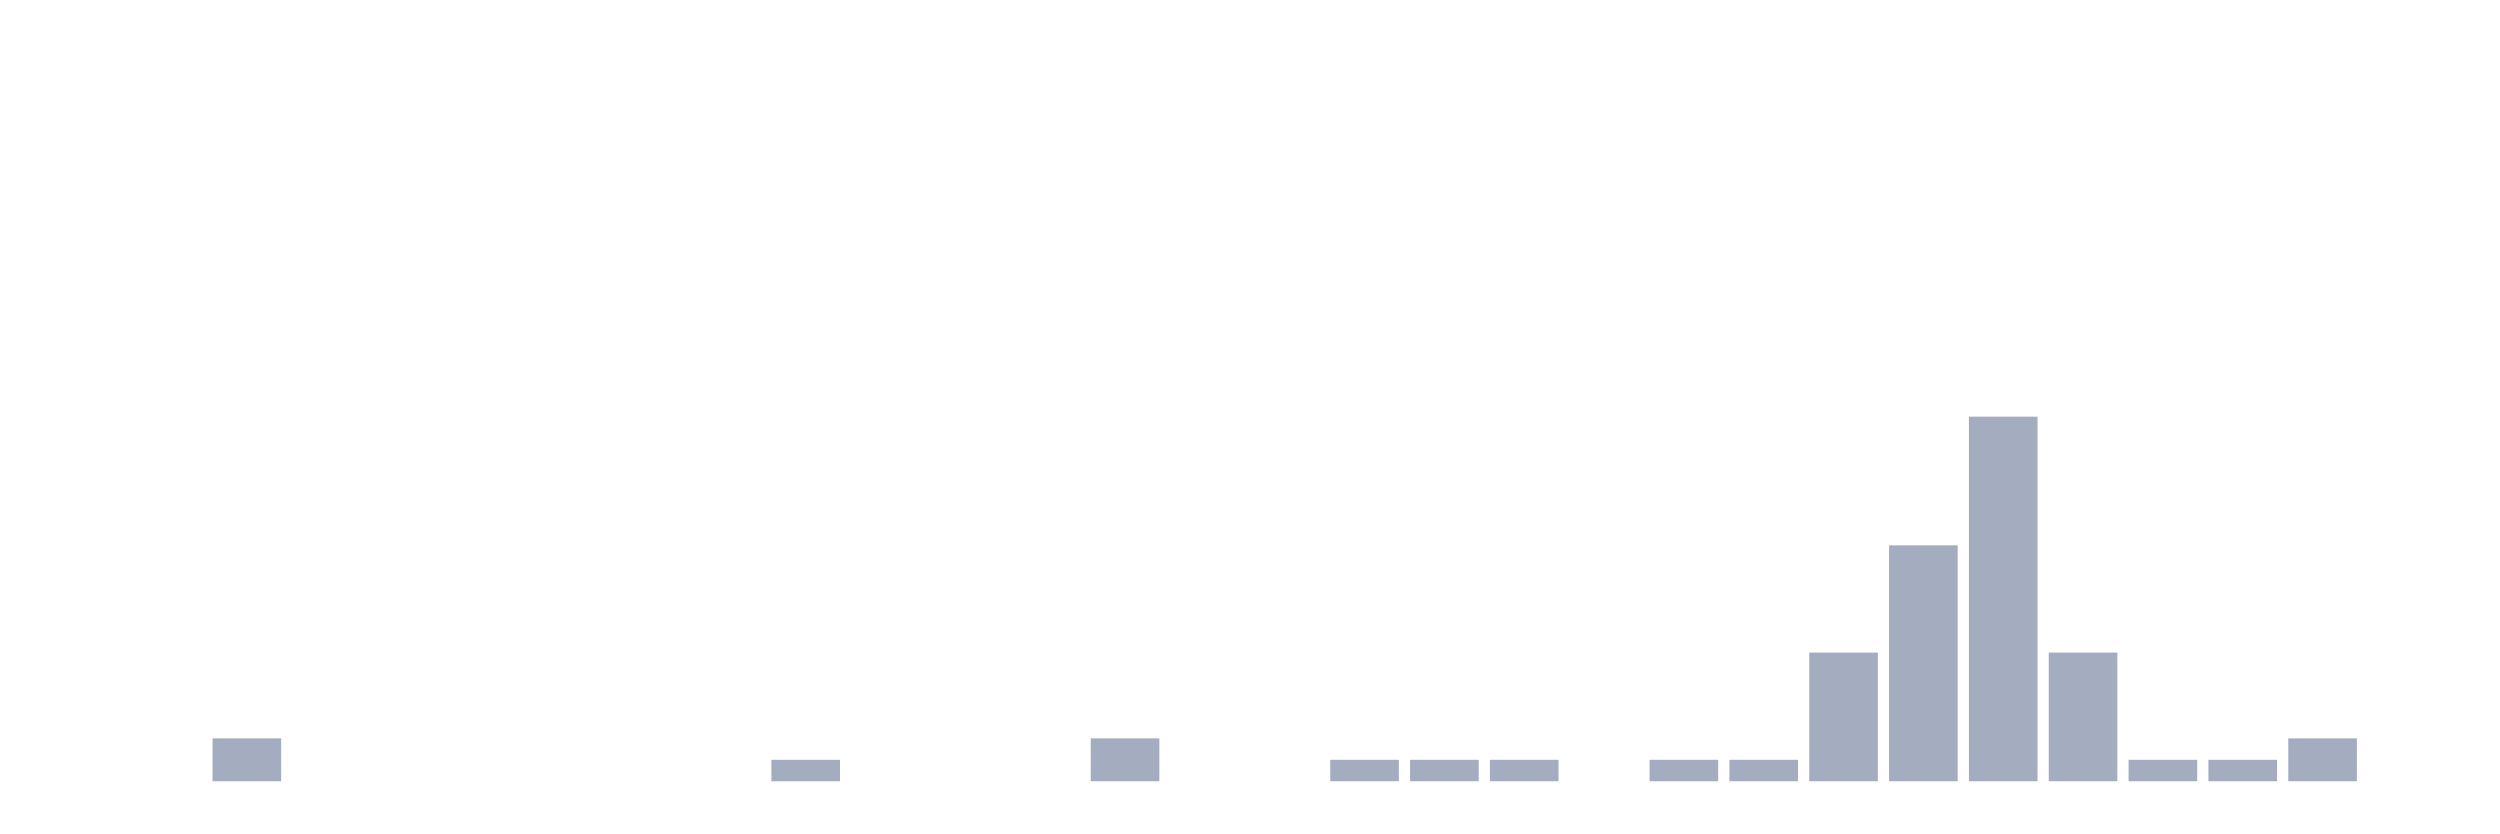
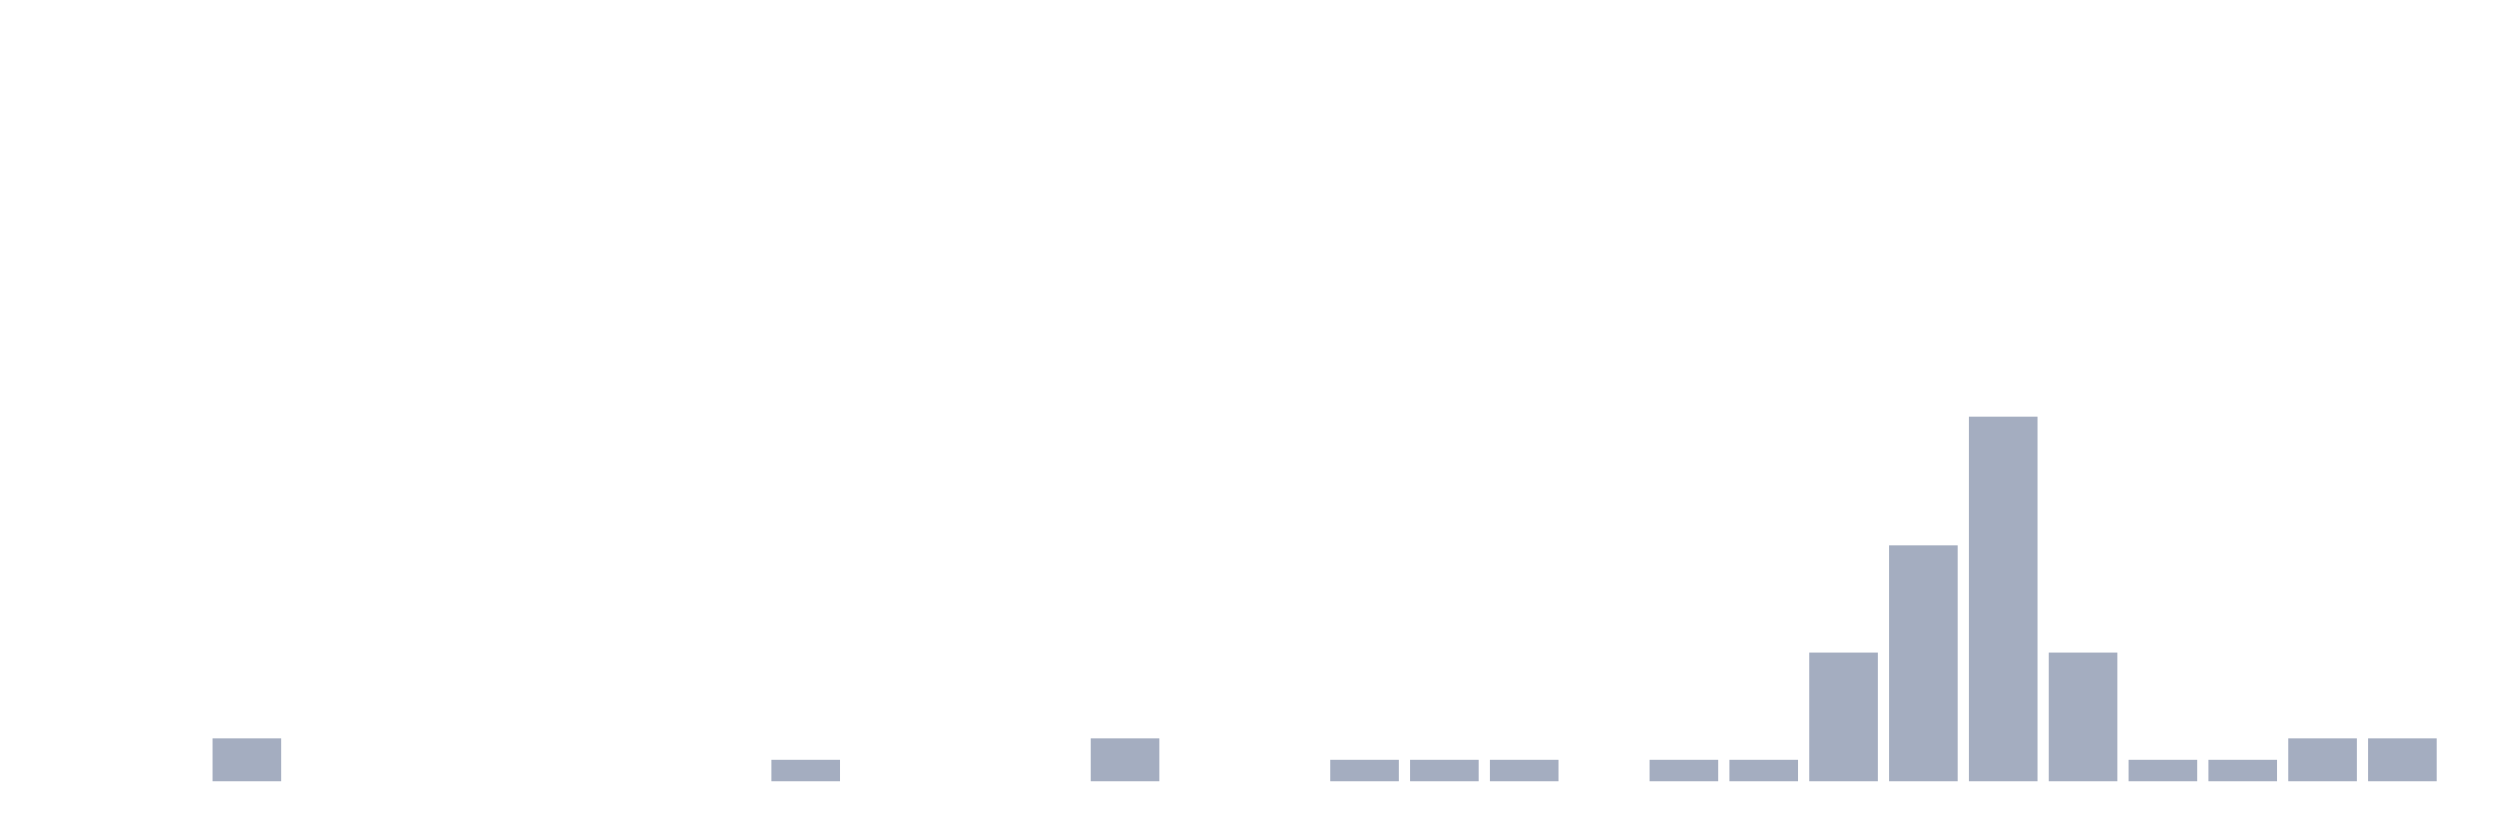
<svg xmlns="http://www.w3.org/2000/svg" viewBox="0 0 480 160">
  <g transform="translate(10,10)">
    <rect class="bar" x="0.153" width="13.175" y="140" height="0" fill="rgb(164,173,192)" />
    <rect class="bar" x="15.482" width="13.175" y="140" height="0" fill="rgb(164,173,192)" />
    <rect class="bar" x="30.81" width="13.175" y="131.765" height="8.235" fill="rgb(164,173,192)" />
    <rect class="bar" x="46.138" width="13.175" y="140" height="0" fill="rgb(164,173,192)" />
    <rect class="bar" x="61.466" width="13.175" y="140" height="0" fill="rgb(164,173,192)" />
    <rect class="bar" x="76.794" width="13.175" y="140" height="0" fill="rgb(164,173,192)" />
    <rect class="bar" x="92.123" width="13.175" y="140" height="0" fill="rgb(164,173,192)" />
    <rect class="bar" x="107.451" width="13.175" y="140" height="0" fill="rgb(164,173,192)" />
    <rect class="bar" x="122.779" width="13.175" y="140" height="0" fill="rgb(164,173,192)" />
    <rect class="bar" x="138.107" width="13.175" y="135.882" height="4.118" fill="rgb(164,173,192)" />
    <rect class="bar" x="153.436" width="13.175" y="140" height="0" fill="rgb(164,173,192)" />
    <rect class="bar" x="168.764" width="13.175" y="140" height="0" fill="rgb(164,173,192)" />
    <rect class="bar" x="184.092" width="13.175" y="140" height="0" fill="rgb(164,173,192)" />
    <rect class="bar" x="199.42" width="13.175" y="131.765" height="8.235" fill="rgb(164,173,192)" />
    <rect class="bar" x="214.748" width="13.175" y="140" height="0" fill="rgb(164,173,192)" />
    <rect class="bar" x="230.077" width="13.175" y="140" height="0" fill="rgb(164,173,192)" />
    <rect class="bar" x="245.405" width="13.175" y="135.882" height="4.118" fill="rgb(164,173,192)" />
    <rect class="bar" x="260.733" width="13.175" y="135.882" height="4.118" fill="rgb(164,173,192)" />
    <rect class="bar" x="276.061" width="13.175" y="135.882" height="4.118" fill="rgb(164,173,192)" />
    <rect class="bar" x="291.39" width="13.175" y="140" height="0" fill="rgb(164,173,192)" />
    <rect class="bar" x="306.718" width="13.175" y="135.882" height="4.118" fill="rgb(164,173,192)" />
    <rect class="bar" x="322.046" width="13.175" y="135.882" height="4.118" fill="rgb(164,173,192)" />
    <rect class="bar" x="337.374" width="13.175" y="115.294" height="24.706" fill="rgb(164,173,192)" />
    <rect class="bar" x="352.702" width="13.175" y="94.706" height="45.294" fill="rgb(164,173,192)" />
    <rect class="bar" x="368.031" width="13.175" y="70" height="70" fill="rgb(164,173,192)" />
    <rect class="bar" x="383.359" width="13.175" y="115.294" height="24.706" fill="rgb(164,173,192)" />
    <rect class="bar" x="398.687" width="13.175" y="135.882" height="4.118" fill="rgb(164,173,192)" />
    <rect class="bar" x="414.015" width="13.175" y="135.882" height="4.118" fill="rgb(164,173,192)" />
    <rect class="bar" x="429.344" width="13.175" y="131.765" height="8.235" fill="rgb(164,173,192)" />
-     <rect class="bar" x="444.672" width="13.175" y="140" height="0" fill="rgb(164,173,192)" />
+     <rect class="bar" x="444.672" width="13.175" y="131.765" height="8.235" fill="rgb(164,173,192)" />
  </g>
</svg>
